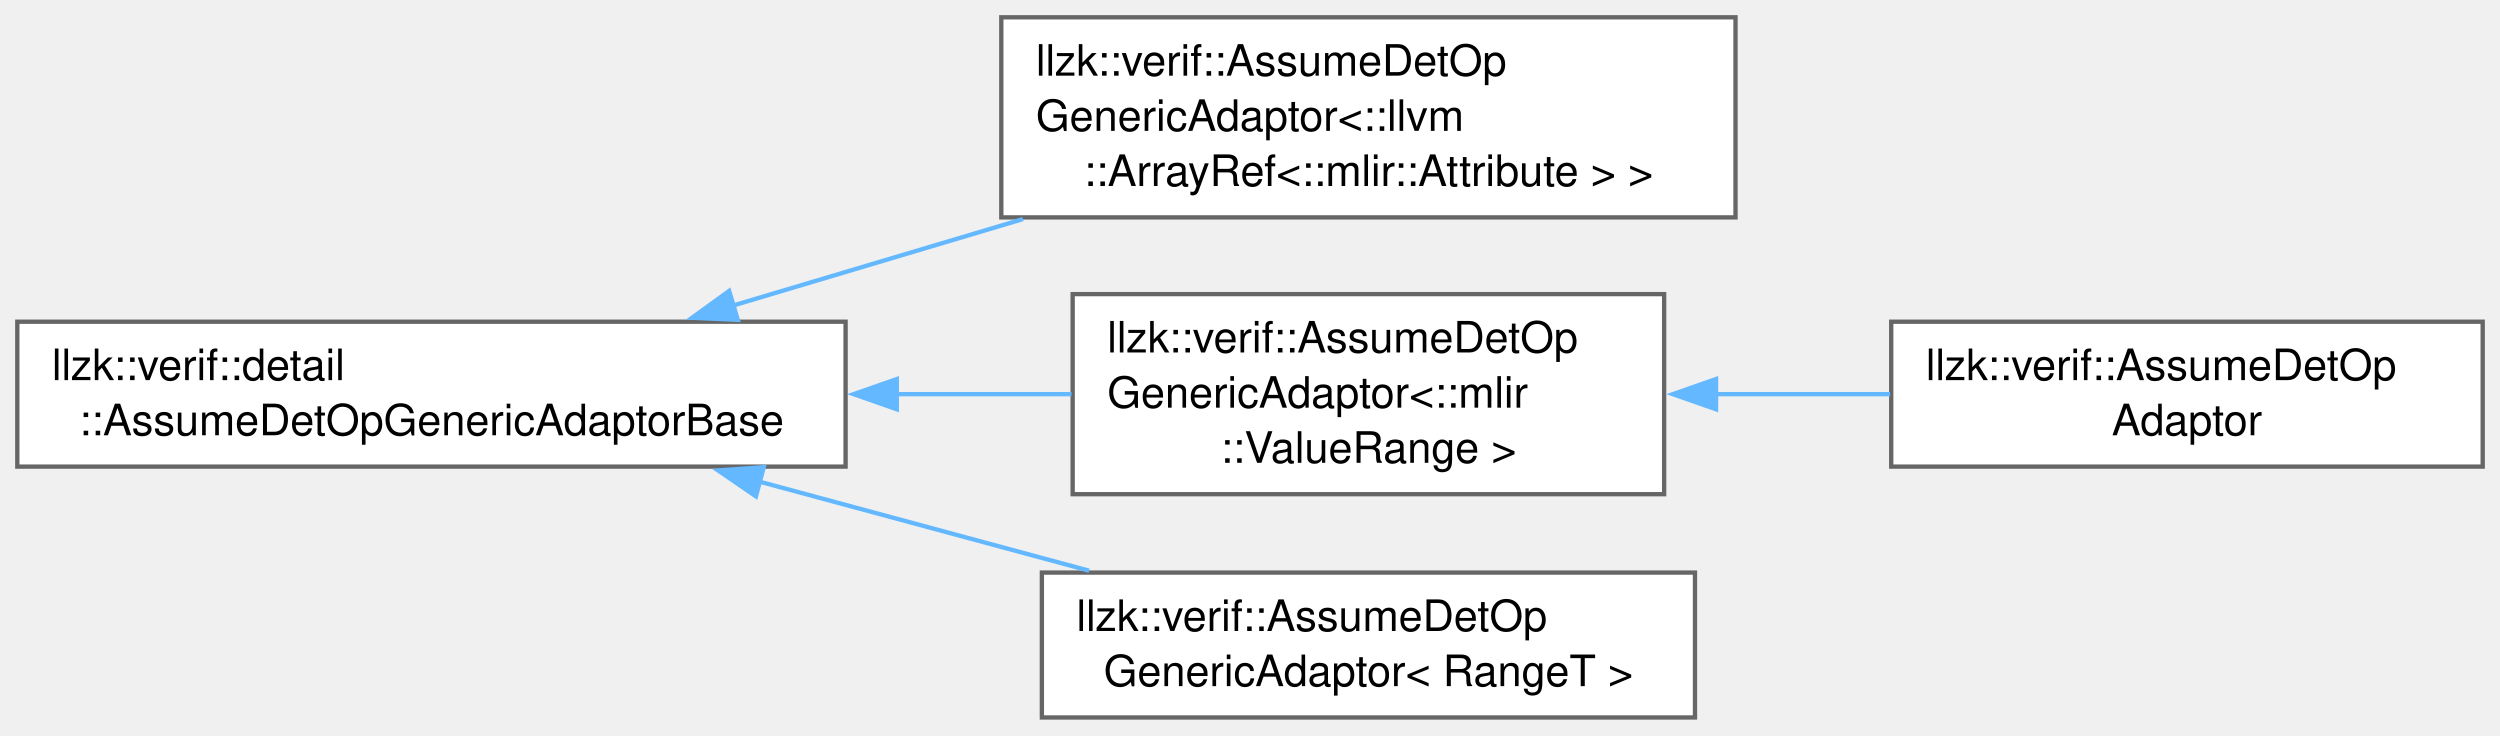
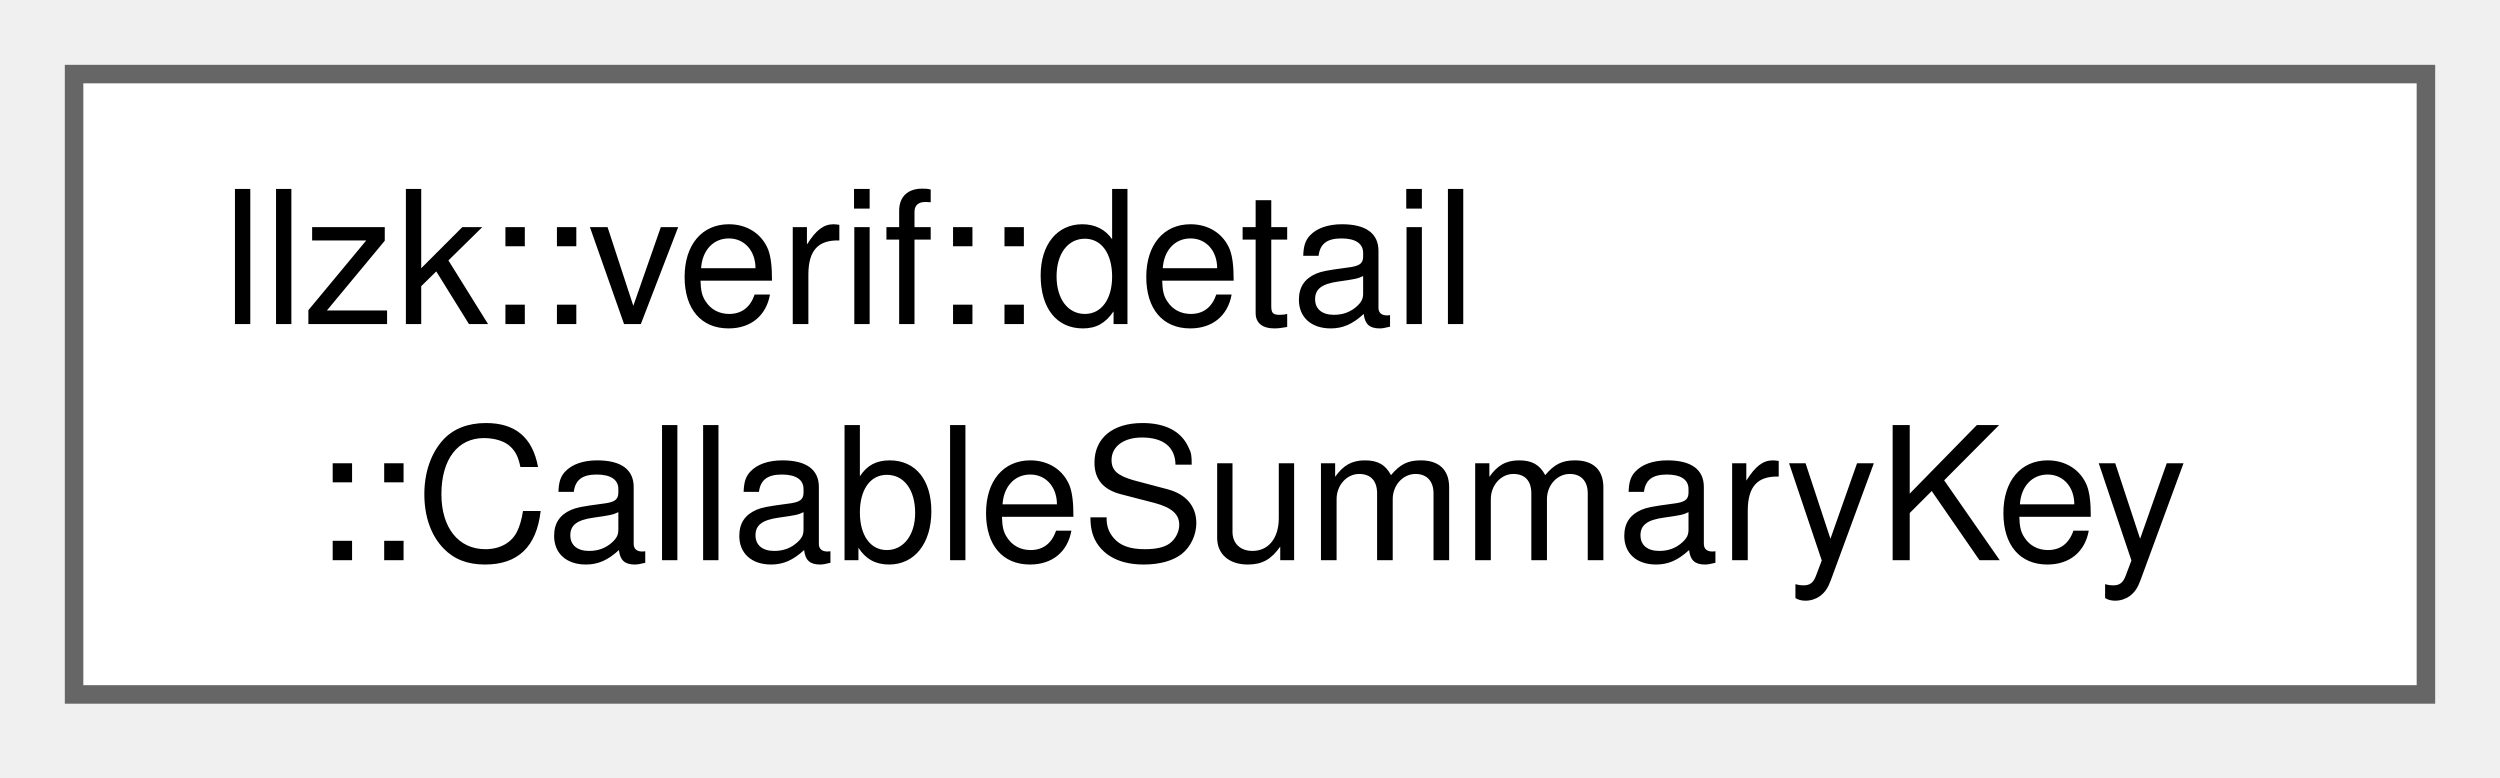
- <svg xmlns="http://www.w3.org/2000/svg" xmlns:xlink="http://www.w3.org/1999/xlink" width="578pt" height="170pt" viewBox="0.00 0.00 578.00 170.00">
-   <g id="graph0" class="graph" transform="scale(1 1) rotate(0) translate(4 165.88)">
+ <svg xmlns="http://www.w3.org/2000/svg" xmlns:xlink="http://www.w3.org/1999/xlink" width="135pt" height="42pt" viewBox="0.00 0.00 135.00 42.00">
+   <g id="graph0" class="graph" transform="scale(1 1) rotate(0) translate(4 37.5)">
    <g id="Node000000" class="node">
      <g id="a_Node000000">
-         <a xlink:href="classllzk_1_1verif_1_1detail_1_1AssumeDetOpGenericAdaptorBase.html" target="_top" xlink:title=" ">
-           <polygon fill="white" stroke="#666666" points="191.5,-91.5 0,-91.5 0,-58 191.5,-58 191.5,-91.5" />
-           <text xml:space="preserve" text-anchor="start" x="8" y="-78" font-family="Helvetica,sans-Serif" font-size="10.00">llzk::verif::detail</text>
-           <text xml:space="preserve" text-anchor="middle" x="95.75" y="-65.25" font-family="Helvetica,sans-Serif" font-size="10.00">::AssumeDetOpGenericAdaptorBase</text>
-         </a>
-       </g>
-     </g>
-     <g id="Node000001" class="node">
-       <g id="a_Node000001">
-         <a xlink:href="classllzk_1_1verif_1_1AssumeDetOpGenericAdaptor.html" target="_top" xlink:title=" ">
-           <polygon fill="white" stroke="#666666" points="397.25,-161.88 227.5,-161.88 227.5,-115.62 397.25,-115.62 397.25,-161.88" />
-           <text xml:space="preserve" text-anchor="start" x="235.5" y="-148.38" font-family="Helvetica,sans-Serif" font-size="10.00">llzk::verif::AssumeDetOp</text>
-           <text xml:space="preserve" text-anchor="start" x="235.5" y="-135.62" font-family="Helvetica,sans-Serif" font-size="10.00">GenericAdaptor&lt;::llvm</text>
-           <text xml:space="preserve" text-anchor="middle" x="312.38" y="-122.88" font-family="Helvetica,sans-Serif" font-size="10.00">::ArrayRef&lt;::mlir::Attribute &gt; &gt;</text>
-         </a>
-       </g>
-     </g>
-     <g id="edge392_Node000000_Node000001" class="edge">
-       <g id="a_edge392_Node000000_Node000001">
-         <a xlink:title=" ">
-           <path fill="none" stroke="#63b8ff" d="M165.48,-95.24C186.82,-101.61 210.52,-108.68 232.51,-115.23" />
-           <polygon fill="#63b8ff" stroke="#63b8ff" points="166.58,-91.92 156,-92.42 164.58,-98.63 166.58,-91.92" />
-         </a>
-       </g>
-     </g>
-     <g id="Node000002" class="node">
-       <g id="a_Node000002">
-         <a xlink:href="classllzk_1_1verif_1_1AssumeDetOpGenericAdaptor.html" target="_top" xlink:title=" ">
-           <polygon fill="white" stroke="#666666" points="380.75,-97.88 244,-97.88 244,-51.62 380.75,-51.62 380.75,-97.88" />
-           <text xml:space="preserve" text-anchor="start" x="252" y="-84.38" font-family="Helvetica,sans-Serif" font-size="10.00">llzk::verif::AssumeDetOp</text>
-           <text xml:space="preserve" text-anchor="start" x="252" y="-71.62" font-family="Helvetica,sans-Serif" font-size="10.00">GenericAdaptor&lt;::mlir</text>
-           <text xml:space="preserve" text-anchor="middle" x="312.38" y="-58.88" font-family="Helvetica,sans-Serif" font-size="10.00">::ValueRange &gt;</text>
-         </a>
-       </g>
-     </g>
-     <g id="edge393_Node000000_Node000002" class="edge">
-       <g id="a_edge393_Node000000_Node000002">
-         <a xlink:title=" ">
-           <path fill="none" stroke="#63b8ff" d="M202.93,-74.75C216.82,-74.75 230.72,-74.75 243.73,-74.75" />
-           <polygon fill="#63b8ff" stroke="#63b8ff" points="203.34,-71.25 193.34,-74.75 203.34,-78.25 203.34,-71.25" />
-         </a>
-       </g>
-     </g>
-     <g id="Node000004" class="node">
-       <g id="a_Node000004">
-         <a xlink:href="classllzk_1_1verif_1_1AssumeDetOpGenericAdaptor.html" target="_top" xlink:title=" ">
-           <polygon fill="white" stroke="#666666" points="387.88,-33.5 236.88,-33.5 236.88,0 387.88,0 387.88,-33.5" />
-           <text xml:space="preserve" text-anchor="start" x="244.88" y="-20" font-family="Helvetica,sans-Serif" font-size="10.00">llzk::verif::AssumeDetOp</text>
-           <text xml:space="preserve" text-anchor="middle" x="312.38" y="-7.25" font-family="Helvetica,sans-Serif" font-size="10.00">GenericAdaptor&lt; RangeT &gt;</text>
-         </a>
-       </g>
-     </g>
-     <g id="edge395_Node000000_Node000004" class="edge">
-       <g id="a_edge395_Node000000_Node000004">
-         <a xlink:title=" ">
-           <path fill="none" stroke="#63b8ff" d="M171.43,-54.57C196.33,-47.84 223.83,-40.41 247.81,-33.93" />
-           <polygon fill="#63b8ff" stroke="#63b8ff" points="170.77,-51.12 162.02,-57.11 172.59,-57.88 170.77,-51.12" />
-         </a>
-       </g>
-     </g>
-     <g id="Node000003" class="node">
-       <g id="a_Node000003">
-         <a xlink:href="classllzk_1_1verif_1_1AssumeDetOpAdaptor.html" target="_top" xlink:title=" ">
-           <polygon fill="white" stroke="#666666" points="570,-91.5 433.25,-91.5 433.25,-58 570,-58 570,-91.5" />
-           <text xml:space="preserve" text-anchor="start" x="441.25" y="-78" font-family="Helvetica,sans-Serif" font-size="10.00">llzk::verif::AssumeDetOp</text>
-           <text xml:space="preserve" text-anchor="middle" x="501.62" y="-65.25" font-family="Helvetica,sans-Serif" font-size="10.00">Adaptor</text>
-         </a>
-       </g>
-     </g>
-     <g id="edge394_Node000002_Node000003" class="edge">
-       <g id="a_edge394_Node000002_Node000003">
-         <a xlink:title=" ">
-           <path fill="none" stroke="#63b8ff" d="M392.45,-74.75C405.93,-74.75 419.83,-74.75 432.99,-74.75" />
-           <polygon fill="#63b8ff" stroke="#63b8ff" points="392.75,-71.25 382.75,-74.75 392.75,-78.25 392.75,-71.25" />
+         <a xlink:href="structllzk_1_1verif_1_1detail_1_1CallableSummaryKey.html" target="_top" xlink:title="Cache key for one interprocedural callable-result summary query.">
+           <polygon fill="white" stroke="#666666" points="127,-33.5 0,-33.5 0,0 127,0 127,-33.5" />
+           <text xml:space="preserve" text-anchor="start" x="8" y="-20" font-family="Helvetica,sans-Serif" font-size="10.00">llzk::verif::detail</text>
+           <text xml:space="preserve" text-anchor="middle" x="63.5" y="-7.25" font-family="Helvetica,sans-Serif" font-size="10.00">::CallableSummaryKey</text>
        </a>
      </g>
    </g>
  </g>
</svg>
